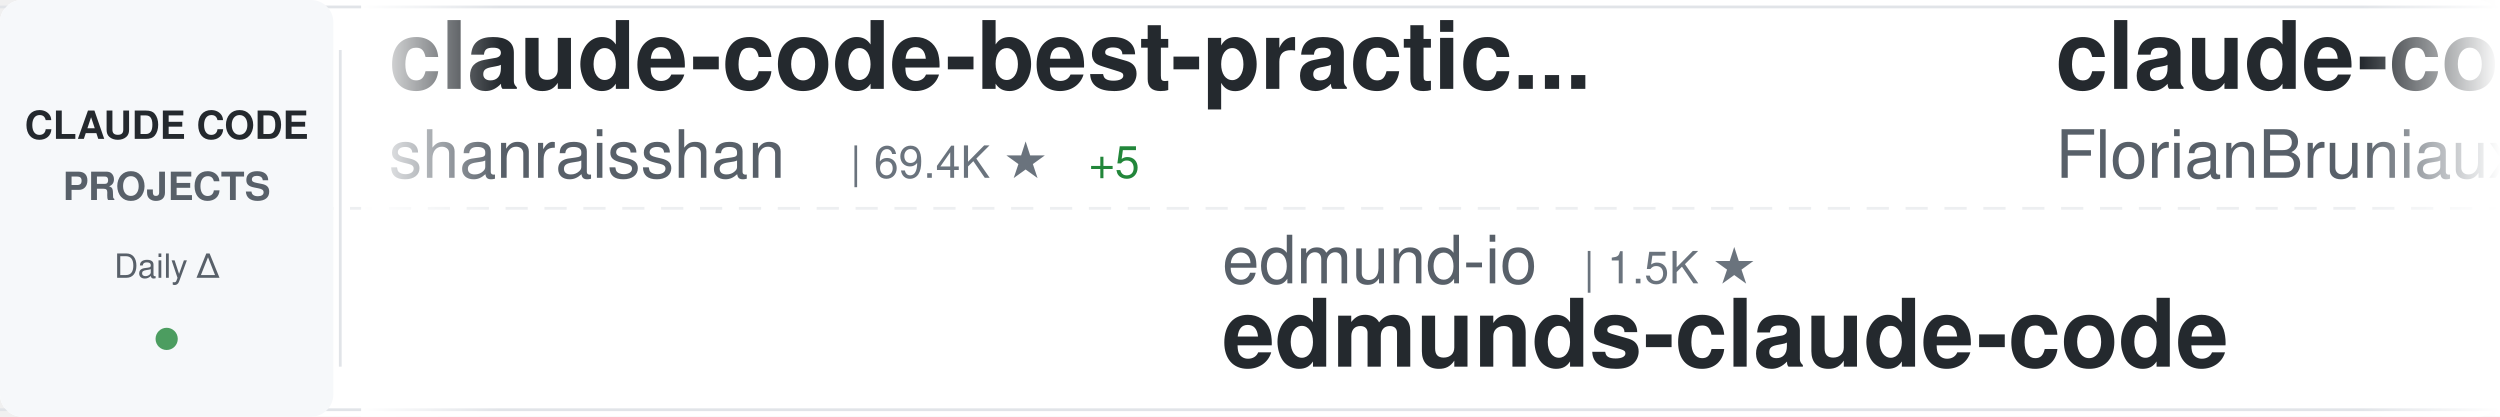
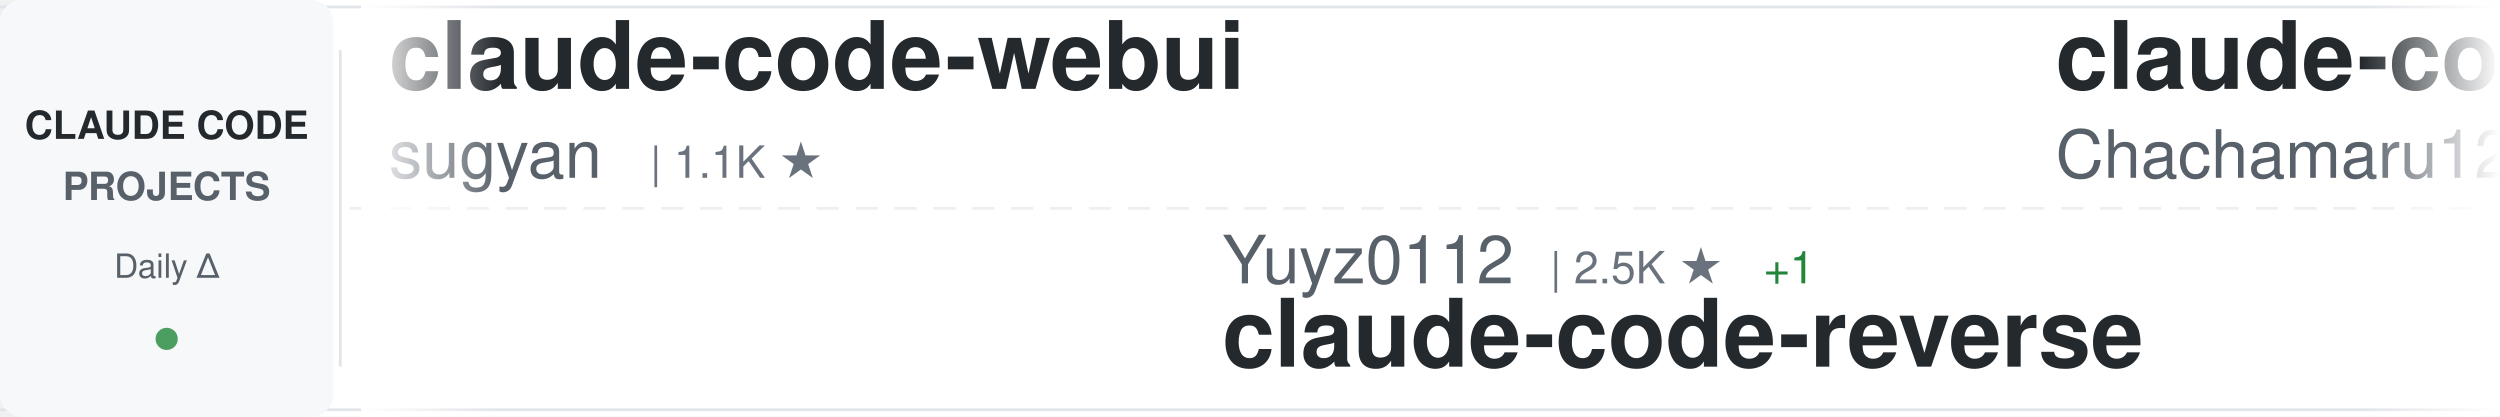
<svg xmlns="http://www.w3.org/2000/svg" width="900" height="150">
  <defs>
    <linearGradient id="awesomeLeftFade" x1="0%" y1="0%" x2="100%" y2="0%">
      <stop offset="0%" style="stop-color:#ffffff;stop-opacity:1" />
      <stop offset="100%" style="stop-color:#ffffff;stop-opacity:0" />
    </linearGradient>
    <linearGradient id="awesomeRightFade" x1="0%" y1="0%" x2="100%" y2="0%">
      <stop offset="0%" style="stop-color:#ffffff;stop-opacity:0" />
      <stop offset="100%" style="stop-color:#ffffff;stop-opacity:1" />
    </linearGradient>
  </defs>
  <rect width="900" height="150" fill="#ffffff" rx="8" />
  <rect x="0" y="2" width="900" height="1" fill="#e1e4e8" />
  <rect x="0" y="147" width="900" height="1" fill="#e1e4e8" />
  <line x1="0" y1="75" x2="900" y2="75" stroke="#e1e4e8" stroke-width="1" stroke-dasharray="8 6" opacity="0.6" />
  <rect x="0" y="0" width="120" height="150" fill="#f6f8fa" rx="8" />
  <text x="60" y="50" font-family="-apple-system, BlinkMacSystemFont, 'Segoe UI', Helvetica, Arial, sans-serif" font-size="14" font-weight="600" fill="#24292e" text-anchor="middle">CLAUDE CODE</text>
  <text x="60" y="72" font-family="-apple-system, BlinkMacSystemFont, 'Segoe UI', Helvetica, Arial, sans-serif" font-size="14" font-weight="600" fill="#586069" text-anchor="middle">PROJECTS</text>
  <text x="60" y="100" font-family="-apple-system, BlinkMacSystemFont, 'Segoe UI', Helvetica, Arial, sans-serif" font-size="12" font-weight="500" fill="#586069" text-anchor="middle">Daily Δ</text>
  <circle cx="60" cy="122" r="4" fill="#22863a" opacity="0.8" />
  <rect x="122" y="18" width="1" height="114" fill="#e1e4e8" />
  <clipPath id="awesomeTickerClip">
    <rect x="130" y="0" width="770" height="150" />
  </clipPath>
  <g clip-path="url(#awesomeTickerClip)">
    <g id="awesomeTickerItems">
      <animateTransform attributeName="transform" attributeType="XML" type="translate" from="0 0" to="-3000 0" dur="54s" repeatCount="indefinite" />
      <g transform="translate(0, 0)">
-         <text x="140" y="32" font-family="-apple-system, BlinkMacSystemFont, 'Segoe UI', Helvetica, Arial, sans-serif" font-size="34" font-weight="600" fill="#24292e">claude-code-best-practic...</text>
-         <text x="140" y="64" font-family="-apple-system, BlinkMacSystemFont, 'Segoe UI', Helvetica, Arial, sans-serif" font-size="24" font-weight="400" fill="#586069">shanraisshan</text>
-         <text x="306" y="64" font-family="-apple-system, BlinkMacSystemFont, 'Segoe UI', Helvetica, Arial, sans-serif" font-size="16" font-weight="500" fill="#6a737d">| 69.4K ★</text>
-         <text x="392" y="64" font-family="-apple-system, BlinkMacSystemFont, 'Segoe UI', Helvetica, Arial, sans-serif" font-size="16" font-weight="500" fill="#22863a"> +5</text>
+         <text x="140" y="32" font-family="-apple-system, BlinkMacSystemFont, 'Segoe UI', Helvetica, Arial, sans-serif" font-size="34" font-weight="600" fill="#24292e">claude-code-webui</text>
+         <text x="140" y="64" font-family="-apple-system, BlinkMacSystemFont, 'Segoe UI', Helvetica, Arial, sans-serif" font-size="24" font-weight="400" fill="#586069">sugyan</text>
+         <text x="234" y="64" font-family="-apple-system, BlinkMacSystemFont, 'Segoe UI', Helvetica, Arial, sans-serif" font-size="16" font-weight="500" fill="#6a737d">| 1.1K ★</text>
      </g>
      <g transform="translate(300, 0)">
-         <text x="140" y="102" font-family="-apple-system, BlinkMacSystemFont, 'Segoe UI', Helvetica, Arial, sans-serif" font-size="24" font-weight="400" fill="#586069">edmund-io</text>
-         <text x="270" y="102" font-family="-apple-system, BlinkMacSystemFont, 'Segoe UI', Helvetica, Arial, sans-serif" font-size="16" font-weight="500" fill="#6a737d">| 1.5K ★</text>
-         <text x="140" y="132" font-family="-apple-system, BlinkMacSystemFont, 'Segoe UI', Helvetica, Arial, sans-serif" font-size="34" font-weight="600" fill="#24292e">edmunds-claude-code</text>
+         <text x="140" y="102" font-family="-apple-system, BlinkMacSystemFont, 'Segoe UI', Helvetica, Arial, sans-serif" font-size="24" font-weight="400" fill="#586069">Yuyz0112</text>
+         <text x="258" y="102" font-family="-apple-system, BlinkMacSystemFont, 'Segoe UI', Helvetica, Arial, sans-serif" font-size="16" font-weight="500" fill="#6a737d">| 2.5K ★</text>
+         <text x="335" y="102" font-family="-apple-system, BlinkMacSystemFont, 'Segoe UI', Helvetica, Arial, sans-serif" font-size="16" font-weight="500" fill="#22863a"> +1</text>
+         <text x="140" y="132" font-family="-apple-system, BlinkMacSystemFont, 'Segoe UI', Helvetica, Arial, sans-serif" font-size="34" font-weight="600" fill="#24292e">claude-code-reverse</text>
      </g>
      <g transform="translate(600, 0)">
-         <text x="140" y="32" font-family="-apple-system, BlinkMacSystemFont, 'Segoe UI', Helvetica, Arial, sans-serif" font-size="34" font-weight="600" fill="#24292e">claude-code-ultimate-gui...</text>
-         <text x="140" y="64" font-family="-apple-system, BlinkMacSystemFont, 'Segoe UI', Helvetica, Arial, sans-serif" font-size="24" font-weight="400" fill="#586069">FlorianBruniaux</text>
-         <text x="342" y="64" font-family="-apple-system, BlinkMacSystemFont, 'Segoe UI', Helvetica, Arial, sans-serif" font-size="16" font-weight="500" fill="#6a737d">| 7.4K ★</text>
-         <text x="419" y="64" font-family="-apple-system, BlinkMacSystemFont, 'Segoe UI', Helvetica, Arial, sans-serif" font-size="16" font-weight="500" fill="#22863a"> +4</text>
+         <text x="140" y="32" font-family="-apple-system, BlinkMacSystemFont, 'Segoe UI', Helvetica, Arial, sans-serif" font-size="34" font-weight="600" fill="#24292e">claude-code-harness</text>
+         <text x="140" y="64" font-family="-apple-system, BlinkMacSystemFont, 'Segoe UI', Helvetica, Arial, sans-serif" font-size="24" font-weight="400" fill="#586069">Chachamaru127</text>
+         <text x="318" y="64" font-family="-apple-system, BlinkMacSystemFont, 'Segoe UI', Helvetica, Arial, sans-serif" font-size="16" font-weight="500" fill="#6a737d">| 3.2K ★</text>
+         <text x="395" y="64" font-family="-apple-system, BlinkMacSystemFont, 'Segoe UI', Helvetica, Arial, sans-serif" font-size="16" font-weight="500" fill="#22863a"> +2</text>
      </g>
      <g transform="translate(900, 0)">
-         <text x="140" y="102" font-family="-apple-system, BlinkMacSystemFont, 'Segoe UI', Helvetica, Arial, sans-serif" font-size="24" font-weight="400" fill="#586069">Pimzino</text>
-         <text x="246" y="102" font-family="-apple-system, BlinkMacSystemFont, 'Segoe UI', Helvetica, Arial, sans-serif" font-size="16" font-weight="500" fill="#6a737d">| 3.9K ★</text>
-         <text x="140" y="132" font-family="-apple-system, BlinkMacSystemFont, 'Segoe UI', Helvetica, Arial, sans-serif" font-size="34" font-weight="600" fill="#24292e">claude-code-spec-workflo...</text>
+         <text x="140" y="102" font-family="-apple-system, BlinkMacSystemFont, 'Segoe UI', Helvetica, Arial, sans-serif" font-size="24" font-weight="400" fill="#586069">chauncygu</text>
+         <text x="270" y="102" font-family="-apple-system, BlinkMacSystemFont, 'Segoe UI', Helvetica, Arial, sans-serif" font-size="16" font-weight="500" fill="#6a737d">| 2.9K ★</text>
+         <text x="140" y="132" font-family="-apple-system, BlinkMacSystemFont, 'Segoe UI', Helvetica, Arial, sans-serif" font-size="34" font-weight="600" fill="#24292e">collection-claude-code-s...</text>
      </g>
      <g transform="translate(1200, 0)">
-         <text x="140" y="32" font-family="-apple-system, BlinkMacSystemFont, 'Segoe UI', Helvetica, Arial, sans-serif" font-size="34" font-weight="600" fill="#24292e">claude-code-local</text>
-         <text x="140" y="64" font-family="-apple-system, BlinkMacSystemFont, 'Segoe UI', Helvetica, Arial, sans-serif" font-size="24" font-weight="400" fill="#586069">nicedreamzapp</text>
-         <text x="318" y="64" font-family="-apple-system, BlinkMacSystemFont, 'Segoe UI', Helvetica, Arial, sans-serif" font-size="16" font-weight="500" fill="#6a737d">| 3.5K ★</text>
-         <text x="395" y="64" font-family="-apple-system, BlinkMacSystemFont, 'Segoe UI', Helvetica, Arial, sans-serif" font-size="16" font-weight="500" fill="#22863a"> +1</text>
+         <text x="140" y="32" font-family="-apple-system, BlinkMacSystemFont, 'Segoe UI', Helvetica, Arial, sans-serif" font-size="34" font-weight="600" fill="#24292e">Claude-Code-Usage-Monito...</text>
+         <text x="140" y="64" font-family="-apple-system, BlinkMacSystemFont, 'Segoe UI', Helvetica, Arial, sans-serif" font-size="24" font-weight="400" fill="#586069">Maciek-roboblog</text>
+         <text x="342" y="64" font-family="-apple-system, BlinkMacSystemFont, 'Segoe UI', Helvetica, Arial, sans-serif" font-size="16" font-weight="500" fill="#6a737d">| 8.8K ★</text>
+         <text x="419" y="64" font-family="-apple-system, BlinkMacSystemFont, 'Segoe UI', Helvetica, Arial, sans-serif" font-size="16" font-weight="500" fill="#22863a"> +1</text>
      </g>
      <g transform="translate(1500, 0)">
-         <text x="140" y="102" font-family="-apple-system, BlinkMacSystemFont, 'Segoe UI', Helvetica, Arial, sans-serif" font-size="24" font-weight="400" fill="#586069">sugyan</text>
-         <text x="234" y="102" font-family="-apple-system, BlinkMacSystemFont, 'Segoe UI', Helvetica, Arial, sans-serif" font-size="16" font-weight="500" fill="#6a737d">| 1.1K ★</text>
-         <text x="140" y="132" font-family="-apple-system, BlinkMacSystemFont, 'Segoe UI', Helvetica, Arial, sans-serif" font-size="34" font-weight="600" fill="#24292e">claude-code-webui</text>
+         <text x="140" y="102" font-family="-apple-system, BlinkMacSystemFont, 'Segoe UI', Helvetica, Arial, sans-serif" font-size="24" font-weight="400" fill="#586069">Njengah</text>
+         <text x="246" y="102" font-family="-apple-system, BlinkMacSystemFont, 'Segoe UI', Helvetica, Arial, sans-serif" font-size="16" font-weight="500" fill="#6a737d">| 2.0K ★</text>
+         <text x="140" y="132" font-family="-apple-system, BlinkMacSystemFont, 'Segoe UI', Helvetica, Arial, sans-serif" font-size="34" font-weight="600" fill="#24292e">claude-code-cheat-sheet</text>
      </g>
      <g transform="translate(1800, 0)">
-         <text x="140" y="32" font-family="-apple-system, BlinkMacSystemFont, 'Segoe UI', Helvetica, Arial, sans-serif" font-size="34" font-weight="600" fill="#24292e">claude-code-source-code</text>
-         <text x="140" y="64" font-family="-apple-system, BlinkMacSystemFont, 'Segoe UI', Helvetica, Arial, sans-serif" font-size="24" font-weight="400" fill="#586069">777genius</text>
-         <text x="270" y="64" font-family="-apple-system, BlinkMacSystemFont, 'Segoe UI', Helvetica, Arial, sans-serif" font-size="16" font-weight="500" fill="#6a737d">| 941 ★</text>
+         <text x="140" y="32" font-family="-apple-system, BlinkMacSystemFont, 'Segoe UI', Helvetica, Arial, sans-serif" font-size="34" font-weight="600" fill="#24292e">oh-my-claudecode</text>
+         <text x="140" y="64" font-family="-apple-system, BlinkMacSystemFont, 'Segoe UI', Helvetica, Arial, sans-serif" font-size="24" font-weight="400" fill="#586069">Yeachan-Heo</text>
+         <text x="294" y="64" font-family="-apple-system, BlinkMacSystemFont, 'Segoe UI', Helvetica, Arial, sans-serif" font-size="16" font-weight="500" fill="#6a737d">| 41.1K ★</text>
+         <text x="380" y="64" font-family="-apple-system, BlinkMacSystemFont, 'Segoe UI', Helvetica, Arial, sans-serif" font-size="16" font-weight="500" fill="#22863a"> +4</text>
      </g>
      <g transform="translate(2100, 0)">
-         <text x="140" y="102" font-family="-apple-system, BlinkMacSystemFont, 'Segoe UI', Helvetica, Arial, sans-serif" font-size="24" font-weight="400" fill="#586069">alejandrobalderas</text>
-         <text x="366" y="102" font-family="-apple-system, BlinkMacSystemFont, 'Segoe UI', Helvetica, Arial, sans-serif" font-size="16" font-weight="500" fill="#6a737d">| 3.0K ★</text>
-         <text x="140" y="132" font-family="-apple-system, BlinkMacSystemFont, 'Segoe UI', Helvetica, Arial, sans-serif" font-size="34" font-weight="600" fill="#24292e">claude-code-from-source</text>
+         <text x="140" y="102" font-family="-apple-system, BlinkMacSystemFont, 'Segoe UI', Helvetica, Arial, sans-serif" font-size="24" font-weight="400" fill="#586069">anthropics</text>
+         <text x="282" y="102" font-family="-apple-system, BlinkMacSystemFont, 'Segoe UI', Helvetica, Arial, sans-serif" font-size="16" font-weight="500" fill="#6a737d">| 10.1K ★</text>
+         <text x="368" y="102" font-family="-apple-system, BlinkMacSystemFont, 'Segoe UI', Helvetica, Arial, sans-serif" font-size="16" font-weight="500" fill="#22863a"> +2</text>
+         <text x="140" y="132" font-family="-apple-system, BlinkMacSystemFont, 'Segoe UI', Helvetica, Arial, sans-serif" font-size="34" font-weight="600" fill="#24292e">claude-code-action</text>
      </g>
      <g transform="translate(2400, 0)">
-         <text x="140" y="32" font-family="-apple-system, BlinkMacSystemFont, 'Segoe UI', Helvetica, Arial, sans-serif" font-size="34" font-weight="600" fill="#24292e">Auto-claude-code-researc...</text>
-         <text x="140" y="64" font-family="-apple-system, BlinkMacSystemFont, 'Segoe UI', Helvetica, Arial, sans-serif" font-size="24" font-weight="400" fill="#586069">wanshuiyin</text>
-         <text x="282" y="64" font-family="-apple-system, BlinkMacSystemFont, 'Segoe UI', Helvetica, Arial, sans-serif" font-size="16" font-weight="500" fill="#6a737d">| 19.8K ★</text>
-         <text x="368" y="64" font-family="-apple-system, BlinkMacSystemFont, 'Segoe UI', Helvetica, Arial, sans-serif" font-size="16" font-weight="500" fill="#22863a"> +15</text>
+         <text x="140" y="32" font-family="-apple-system, BlinkMacSystemFont, 'Segoe UI', Helvetica, Arial, sans-serif" font-size="34" font-weight="600" fill="#24292e">claude-code-base-action</text>
+         <text x="140" y="64" font-family="-apple-system, BlinkMacSystemFont, 'Segoe UI', Helvetica, Arial, sans-serif" font-size="24" font-weight="400" fill="#586069">anthropics</text>
+         <text x="282" y="64" font-family="-apple-system, BlinkMacSystemFont, 'Segoe UI', Helvetica, Arial, sans-serif" font-size="16" font-weight="500" fill="#6a737d">| 1.1K ★</text>
      </g>
      <g transform="translate(2700, 0)">
-         <text x="140" y="102" font-family="-apple-system, BlinkMacSystemFont, 'Segoe UI', Helvetica, Arial, sans-serif" font-size="24" font-weight="400" fill="#586069">ChrisWiles</text>
-         <text x="282" y="102" font-family="-apple-system, BlinkMacSystemFont, 'Segoe UI', Helvetica, Arial, sans-serif" font-size="16" font-weight="500" fill="#6a737d">| 6.1K ★</text>
-         <text x="140" y="132" font-family="-apple-system, BlinkMacSystemFont, 'Segoe UI', Helvetica, Arial, sans-serif" font-size="34" font-weight="600" fill="#24292e">claude-code-showcase</text>
+         <text x="140" y="102" font-family="-apple-system, BlinkMacSystemFont, 'Segoe UI', Helvetica, Arial, sans-serif" font-size="24" font-weight="400" fill="#586069">feiskyer</text>
+         <text x="258" y="102" font-family="-apple-system, BlinkMacSystemFont, 'Segoe UI', Helvetica, Arial, sans-serif" font-size="16" font-weight="500" fill="#6a737d">| 1.7K ★</text>
+         <text x="140" y="132" font-family="-apple-system, BlinkMacSystemFont, 'Segoe UI', Helvetica, Arial, sans-serif" font-size="34" font-weight="600" fill="#24292e">claude-code-settings</text>
      </g>
      <g transform="translate(3000, 0)">
-         <text x="140" y="32" font-family="-apple-system, BlinkMacSystemFont, 'Segoe UI', Helvetica, Arial, sans-serif" font-size="34" font-weight="600" fill="#24292e">claude-code-best-practic...</text>
-         <text x="140" y="64" font-family="-apple-system, BlinkMacSystemFont, 'Segoe UI', Helvetica, Arial, sans-serif" font-size="24" font-weight="400" fill="#586069">shanraisshan</text>
-         <text x="306" y="64" font-family="-apple-system, BlinkMacSystemFont, 'Segoe UI', Helvetica, Arial, sans-serif" font-size="16" font-weight="500" fill="#6a737d">| 69.4K ★</text>
-         <text x="392" y="64" font-family="-apple-system, BlinkMacSystemFont, 'Segoe UI', Helvetica, Arial, sans-serif" font-size="16" font-weight="500" fill="#22863a"> +5</text>
+         <text x="140" y="32" font-family="-apple-system, BlinkMacSystemFont, 'Segoe UI', Helvetica, Arial, sans-serif" font-size="34" font-weight="600" fill="#24292e">claude-code-webui</text>
+         <text x="140" y="64" font-family="-apple-system, BlinkMacSystemFont, 'Segoe UI', Helvetica, Arial, sans-serif" font-size="24" font-weight="400" fill="#586069">sugyan</text>
+         <text x="234" y="64" font-family="-apple-system, BlinkMacSystemFont, 'Segoe UI', Helvetica, Arial, sans-serif" font-size="16" font-weight="500" fill="#6a737d">| 1.1K ★</text>
      </g>
      <g transform="translate(3300, 0)">
-         <text x="140" y="102" font-family="-apple-system, BlinkMacSystemFont, 'Segoe UI', Helvetica, Arial, sans-serif" font-size="24" font-weight="400" fill="#586069">edmund-io</text>
-         <text x="270" y="102" font-family="-apple-system, BlinkMacSystemFont, 'Segoe UI', Helvetica, Arial, sans-serif" font-size="16" font-weight="500" fill="#6a737d">| 1.5K ★</text>
-         <text x="140" y="132" font-family="-apple-system, BlinkMacSystemFont, 'Segoe UI', Helvetica, Arial, sans-serif" font-size="34" font-weight="600" fill="#24292e">edmunds-claude-code</text>
+         <text x="140" y="102" font-family="-apple-system, BlinkMacSystemFont, 'Segoe UI', Helvetica, Arial, sans-serif" font-size="24" font-weight="400" fill="#586069">Yuyz0112</text>
+         <text x="258" y="102" font-family="-apple-system, BlinkMacSystemFont, 'Segoe UI', Helvetica, Arial, sans-serif" font-size="16" font-weight="500" fill="#6a737d">| 2.5K ★</text>
+         <text x="335" y="102" font-family="-apple-system, BlinkMacSystemFont, 'Segoe UI', Helvetica, Arial, sans-serif" font-size="16" font-weight="500" fill="#22863a"> +1</text>
+         <text x="140" y="132" font-family="-apple-system, BlinkMacSystemFont, 'Segoe UI', Helvetica, Arial, sans-serif" font-size="34" font-weight="600" fill="#24292e">claude-code-reverse</text>
      </g>
      <g transform="translate(3600, 0)">
-         <text x="140" y="32" font-family="-apple-system, BlinkMacSystemFont, 'Segoe UI', Helvetica, Arial, sans-serif" font-size="34" font-weight="600" fill="#24292e">claude-code-ultimate-gui...</text>
-         <text x="140" y="64" font-family="-apple-system, BlinkMacSystemFont, 'Segoe UI', Helvetica, Arial, sans-serif" font-size="24" font-weight="400" fill="#586069">FlorianBruniaux</text>
-         <text x="342" y="64" font-family="-apple-system, BlinkMacSystemFont, 'Segoe UI', Helvetica, Arial, sans-serif" font-size="16" font-weight="500" fill="#6a737d">| 7.4K ★</text>
-         <text x="419" y="64" font-family="-apple-system, BlinkMacSystemFont, 'Segoe UI', Helvetica, Arial, sans-serif" font-size="16" font-weight="500" fill="#22863a"> +4</text>
+         <text x="140" y="32" font-family="-apple-system, BlinkMacSystemFont, 'Segoe UI', Helvetica, Arial, sans-serif" font-size="34" font-weight="600" fill="#24292e">claude-code-harness</text>
+         <text x="140" y="64" font-family="-apple-system, BlinkMacSystemFont, 'Segoe UI', Helvetica, Arial, sans-serif" font-size="24" font-weight="400" fill="#586069">Chachamaru127</text>
+         <text x="318" y="64" font-family="-apple-system, BlinkMacSystemFont, 'Segoe UI', Helvetica, Arial, sans-serif" font-size="16" font-weight="500" fill="#6a737d">| 3.2K ★</text>
+         <text x="395" y="64" font-family="-apple-system, BlinkMacSystemFont, 'Segoe UI', Helvetica, Arial, sans-serif" font-size="16" font-weight="500" fill="#22863a"> +2</text>
      </g>
      <g transform="translate(3900, 0)">
-         <text x="140" y="102" font-family="-apple-system, BlinkMacSystemFont, 'Segoe UI', Helvetica, Arial, sans-serif" font-size="24" font-weight="400" fill="#586069">Pimzino</text>
-         <text x="246" y="102" font-family="-apple-system, BlinkMacSystemFont, 'Segoe UI', Helvetica, Arial, sans-serif" font-size="16" font-weight="500" fill="#6a737d">| 3.9K ★</text>
-         <text x="140" y="132" font-family="-apple-system, BlinkMacSystemFont, 'Segoe UI', Helvetica, Arial, sans-serif" font-size="34" font-weight="600" fill="#24292e">claude-code-spec-workflo...</text>
+         <text x="140" y="102" font-family="-apple-system, BlinkMacSystemFont, 'Segoe UI', Helvetica, Arial, sans-serif" font-size="24" font-weight="400" fill="#586069">chauncygu</text>
+         <text x="270" y="102" font-family="-apple-system, BlinkMacSystemFont, 'Segoe UI', Helvetica, Arial, sans-serif" font-size="16" font-weight="500" fill="#6a737d">| 2.9K ★</text>
+         <text x="140" y="132" font-family="-apple-system, BlinkMacSystemFont, 'Segoe UI', Helvetica, Arial, sans-serif" font-size="34" font-weight="600" fill="#24292e">collection-claude-code-s...</text>
      </g>
    </g>
  </g>
  <rect x="130" y="0" width="50" height="150" fill="url(#awesomeLeftFade)" />
  <rect x="850" y="0" width="50" height="150" fill="url(#awesomeRightFade)" />
</svg>
